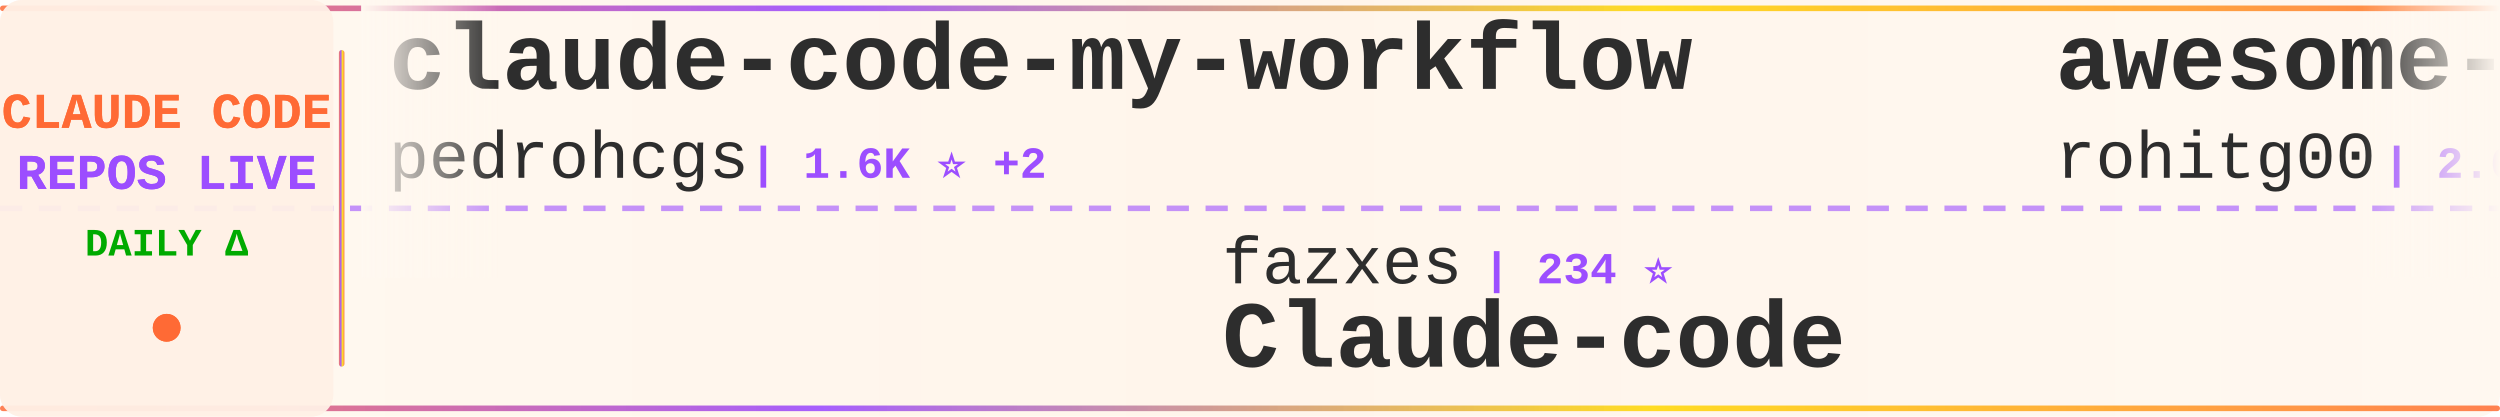
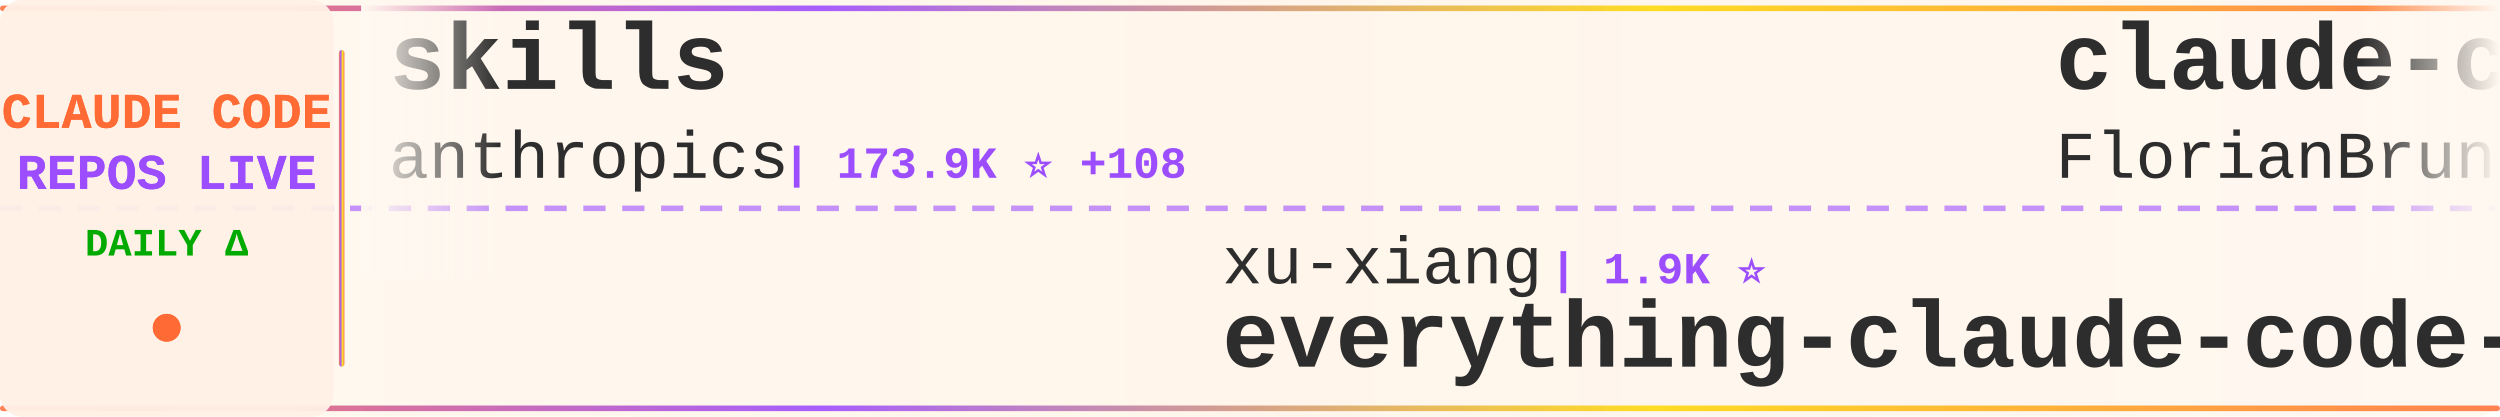
<svg xmlns="http://www.w3.org/2000/svg" width="900" height="150">
  <defs>
    <linearGradient id="tickerBg" x1="0%" y1="0%" x2="100%" y2="0%">
      <stop offset="0%" style="stop-color:#fff8f0;stop-opacity:0.98" />
      <stop offset="50%" style="stop-color:#fff5eb;stop-opacity:1" />
      <stop offset="100%" style="stop-color:#fff8f0;stop-opacity:0.98" />
    </linearGradient>
    <linearGradient id="borderGrad" x1="0%" y1="0%" x2="100%" y2="0%">
      <stop offset="0%" style="stop-color:#FF6B35;stop-opacity:0.85">
        <animate attributeName="stop-opacity" values="0.85;1;0.85" dur="2s" repeatCount="indefinite" />
      </stop>
      <stop offset="33%" style="stop-color:#9C4EFF;stop-opacity:0.9">
        <animate attributeName="stop-opacity" values="0.9;1;0.9" dur="2.2s" repeatCount="indefinite" />
      </stop>
      <stop offset="66%" style="stop-color:#FFD700;stop-opacity:0.85">
        <animate attributeName="stop-opacity" values="0.85;1;0.85" dur="1.8s" repeatCount="indefinite" />
      </stop>
      <stop offset="100%" style="stop-color:#FF6B35;stop-opacity:0.85">
        <animate attributeName="stop-opacity" values="0.85;1;0.85" dur="2s" repeatCount="indefinite" />
      </stop>
    </linearGradient>
    <filter id="textGlow">
      <feGaussianBlur stdDeviation="0.15" result="coloredBlur" />
      <feMerge>
        <feMergeNode in="coloredBlur" />
        <feMergeNode in="SourceGraphic" />
      </feMerge>
    </filter>
    <filter id="metricGlow">
      <feGaussianBlur stdDeviation="0.2" result="coloredBlur" />
      <feMerge>
        <feMergeNode in="coloredBlur" />
        <feMergeNode in="SourceGraphic" />
      </feMerge>
    </filter>
    <linearGradient id="leftFade" x1="0%" y1="0%" x2="100%" y2="0%">
      <stop offset="0%" style="stop-color:#fff8f0;stop-opacity:1" />
      <stop offset="100%" style="stop-color:#fff8f0;stop-opacity:0" />
    </linearGradient>
    <linearGradient id="rightFade" x1="0%" y1="0%" x2="100%" y2="0%">
      <stop offset="0%" style="stop-color:#fff8f0;stop-opacity:0" />
      <stop offset="100%" style="stop-color:#fff8f0;stop-opacity:1" />
    </linearGradient>
  </defs>
  <rect width="900" height="150" fill="url(#tickerBg)" rx="8" />
  <rect x="0" y="2" width="900" height="2" fill="url(#borderGrad)" rx="1" />
  <rect x="0" y="146" width="900" height="2" fill="url(#borderGrad)" rx="1" />
  <line x1="0" y1="75" x2="900" y2="75" stroke="#9C4EFF" stroke-width="2" stroke-dasharray="8 6" opacity="0.6" />
  <rect x="0" y="0" width="120" height="150" fill="#fff0e6" opacity="0.95" rx="8" />
  <text x="60" y="46" font-family="'Courier New', monospace" font-size="18" font-weight="bold" fill="#FF6B35" text-anchor="middle" filter="url(#textGlow)">
    CLAUDE CODE
  </text>
  <text x="60" y="68" font-family="'Courier New', monospace" font-size="18" font-weight="bold" fill="#9C4EFF" text-anchor="middle" filter="url(#textGlow)">
    REPOS LIVE
  </text>
  <text x="60" y="92" font-family="'Courier New', monospace" font-size="14" font-weight="bold" fill="#00aa00" text-anchor="middle">
    DAILY Δ
  </text>
  <circle cx="60" cy="118" r="5" fill="#FF6B35" filter="url(#metricGlow)">
    <animate attributeName="r" values="4;6;4" dur="1.5s" repeatCount="indefinite" />
    <animate attributeName="opacity" values="0.6;1;0.6" dur="1.5s" repeatCount="indefinite" />
  </circle>
  <rect x="122" y="18" width="2" height="114" fill="url(#borderGrad)" rx="1" />
  <clipPath id="tickerClip">
    <rect x="130" y="0" width="770" height="150" />
  </clipPath>
  <g clip-path="url(#tickerClip)">
    <g id="tickerItems">
      <animateTransform attributeName="transform" attributeType="XML" type="translate" from="0 0" to="-3000 0" dur="54s" repeatCount="indefinite" />
      <g transform="translate(0, 0)">
-         <text x="140" y="32" font-family="'Courier New', monospace" font-size="34" font-weight="bold" fill="#2d2d2d">claude-code-my-workflow</text>
-         <text x="140" y="64" font-family="'Courier New', monospace" font-size="24" font-weight="normal" fill="#2d2d2d" opacity="1.0">pedrohcgs</text>
-         <text x="270" y="64" font-family="'Courier New', monospace" font-size="16" font-weight="bold" fill="#9C4EFF"> | 1.6K ⭐ +2</text>
+         <text x="140" y="32" font-family="'Courier New', monospace" font-size="34" font-weight="bold" fill="#2d2d2d">skills</text>
+         <text x="140" y="64" font-family="'Courier New', monospace" font-size="24" font-weight="normal" fill="#2d2d2d" opacity="1.0">anthropics</text>
+         <text x="282" y="64" font-family="'Courier New', monospace" font-size="16" font-weight="bold" fill="#9C4EFF"> | 173.9K ⭐ +108</text>
      </g>
      <g transform="translate(300, 0)">
-         <text x="140" y="102" font-family="'Courier New', monospace" font-size="24" font-weight="normal" fill="#2d2d2d" opacity="1.0">fazxes</text>
-         <text x="234" y="102" font-family="'Courier New', monospace" font-size="16" font-weight="bold" fill="#9C4EFF"> | 234 ⭐</text>
-         <text x="140" y="132" font-family="'Courier New', monospace" font-size="34" font-weight="bold" fill="#2d2d2d">Claude-code</text>
+         <text x="140" y="102" font-family="'Courier New', monospace" font-size="24" font-weight="normal" fill="#2d2d2d" opacity="1.0">xu-xiang</text>
+         <text x="258" y="102" font-family="'Courier New', monospace" font-size="16" font-weight="bold" fill="#9C4EFF"> | 1.9K ⭐</text>
+         <text x="140" y="132" font-family="'Courier New', monospace" font-size="34" font-weight="bold" fill="#2d2d2d">everything-claude-code-z...</text>
      </g>
      <g transform="translate(600, 0)">
-         <text x="140" y="32" font-family="'Courier New', monospace" font-size="34" font-weight="bold" fill="#2d2d2d">awesome-claude-code-tool...</text>
-         <text x="140" y="64" font-family="'Courier New', monospace" font-size="24" font-weight="normal" fill="#2d2d2d" opacity="1.0">rohitg00</text>
-         <text x="258" y="64" font-family="'Courier New', monospace" font-size="16" font-weight="bold" fill="#9C4EFF"> | 2.6K ⭐</text>
+         <text x="140" y="32" font-family="'Courier New', monospace" font-size="34" font-weight="bold" fill="#2d2d2d">claude-code-ultimate-gui...</text>
+         <text x="140" y="64" font-family="'Courier New', monospace" font-size="24" font-weight="normal" fill="#2d2d2d" opacity="1.0">FlorianBruniaux</text>
+         <text x="342" y="64" font-family="'Courier New', monospace" font-size="16" font-weight="bold" fill="#9C4EFF"> | 5.9K ⭐ +6</text>
      </g>
      <g transform="translate(900, 0)">
-         <text x="140" y="102" font-family="'Courier New', monospace" font-size="24" font-weight="normal" fill="#2d2d2d" opacity="1.0">shareAI-lab</text>
-         <text x="294" y="102" font-family="'Courier New', monospace" font-size="16" font-weight="bold" fill="#9C4EFF"> | 76.0K ⭐ +12</text>
-         <text x="140" y="132" font-family="'Courier New', monospace" font-size="34" font-weight="bold" fill="#2d2d2d">learn-claude-code</text>
+         <text x="140" y="102" font-family="'Courier New', monospace" font-size="24" font-weight="normal" fill="#2d2d2d" opacity="1.0">ChrisWiles</text>
+         <text x="282" y="102" font-family="'Courier New', monospace" font-size="16" font-weight="bold" fill="#9C4EFF"> | 6.1K ⭐</text>
+         <text x="140" y="132" font-family="'Courier New', monospace" font-size="34" font-weight="bold" fill="#2d2d2d">claude-code-showcase</text>
      </g>
      <g transform="translate(1200, 0)">
+         <text x="140" y="32" font-family="'Courier New', monospace" font-size="34" font-weight="bold" fill="#2d2d2d">Claude-code</text>
+         <text x="140" y="64" font-family="'Courier New', monospace" font-size="24" font-weight="normal" fill="#2d2d2d" opacity="1.0">fazxes</text>
+         <text x="234" y="64" font-family="'Courier New', monospace" font-size="16" font-weight="bold" fill="#9C4EFF"> | 234 ⭐</text>
+       </g>
+       <g transform="translate(1500, 0)">
+         <text x="140" y="102" font-family="'Courier New', monospace" font-size="24" font-weight="normal" fill="#2d2d2d" opacity="1.0">777genius</text>
+         <text x="270" y="102" font-family="'Courier New', monospace" font-size="16" font-weight="bold" fill="#9C4EFF"> | 930 ⭐</text>
+         <text x="140" y="132" font-family="'Courier New', monospace" font-size="34" font-weight="bold" fill="#2d2d2d">claude-code-source-code</text>
+       </g>
+       <g transform="translate(1800, 0)">
        <text x="140" y="32" font-family="'Courier New', monospace" font-size="34" font-weight="bold" fill="#2d2d2d">claude-code-spec-workflo...</text>
        <text x="140" y="64" font-family="'Courier New', monospace" font-size="24" font-weight="normal" fill="#2d2d2d" opacity="1.0">Pimzino</text>
-         <text x="246" y="64" font-family="'Courier New', monospace" font-size="16" font-weight="bold" fill="#9C4EFF"> | 3.9K ⭐ +1</text>
-       </g>
-       <g transform="translate(1500, 0)">
-         <text x="140" y="102" font-family="'Courier New', monospace" font-size="24" font-weight="normal" fill="#2d2d2d" opacity="1.0">ding113</text>
-         <text x="246" y="102" font-family="'Courier New', monospace" font-size="16" font-weight="bold" fill="#9C4EFF"> | 3.3K ⭐ +3</text>
-         <text x="140" y="132" font-family="'Courier New', monospace" font-size="34" font-weight="bold" fill="#2d2d2d">claude-code-hub</text>
-       </g>
-       <g transform="translate(1800, 0)">
-         <text x="140" y="32" font-family="'Courier New', monospace" font-size="34" font-weight="bold" fill="#2d2d2d">claude-code-from-scratch</text>
-         <text x="140" y="64" font-family="'Courier New', monospace" font-size="24" font-weight="normal" fill="#2d2d2d" opacity="1.0">Windy3f3f3f3f</text>
-         <text x="318" y="64" font-family="'Courier New', monospace" font-size="16" font-weight="bold" fill="#9C4EFF"> | 2.6K ⭐ +1</text>
+         <text x="246" y="64" font-family="'Courier New', monospace" font-size="16" font-weight="bold" fill="#9C4EFF"> | 3.9K ⭐</text>
      </g>
      <g transform="translate(2100, 0)">
-         <text x="140" y="102" font-family="'Courier New', monospace" font-size="24" font-weight="normal" fill="#2d2d2d" opacity="1.0">fuergaosi233</text>
-         <text x="306" y="102" font-family="'Courier New', monospace" font-size="16" font-weight="bold" fill="#9C4EFF"> | 2.8K ⭐</text>
-         <text x="140" y="132" font-family="'Courier New', monospace" font-size="34" font-weight="bold" fill="#2d2d2d">claude-code-proxy</text>
+         <text x="140" y="102" font-family="'Courier New', monospace" font-size="24" font-weight="normal" fill="#2d2d2d" opacity="1.0">feiskyer</text>
+         <text x="258" y="102" font-family="'Courier New', monospace" font-size="16" font-weight="bold" fill="#9C4EFF"> | 1.6K ⭐ +1</text>
+         <text x="140" y="132" font-family="'Courier New', monospace" font-size="34" font-weight="bold" fill="#2d2d2d">claude-code-settings</text>
      </g>
      <g transform="translate(2400, 0)">
-         <text x="140" y="32" font-family="'Courier New', monospace" font-size="34" font-weight="bold" fill="#2d2d2d">claude-code-from-source</text>
-         <text x="140" y="64" font-family="'Courier New', monospace" font-size="24" font-weight="normal" fill="#2d2d2d" opacity="1.0">alejandrobalderas</text>
-         <text x="366" y="64" font-family="'Courier New', monospace" font-size="16" font-weight="bold" fill="#9C4EFF"> | 2.8K ⭐</text>
+         <text x="140" y="32" font-family="'Courier New', monospace" font-size="34" font-weight="bold" fill="#2d2d2d">ECC</text>
+         <text x="140" y="64" font-family="'Courier New', monospace" font-size="24" font-weight="normal" fill="#2d2d2d" opacity="1.0">affaan-m</text>
+         <text x="258" y="64" font-family="'Courier New', monospace" font-size="16" font-weight="bold" fill="#9C4EFF"> | 247.8K ⭐ +326</text>
      </g>
      <g transform="translate(2700, 0)">
-         <text x="140" y="102" font-family="'Courier New', monospace" font-size="24" font-weight="normal" fill="#2d2d2d" opacity="1.0">krusemediallc</text>
-         <text x="318" y="102" font-family="'Courier New', monospace" font-size="16" font-weight="bold" fill="#9C4EFF"> | 1.5K ⭐ +1</text>
-         <text x="140" y="132" font-family="'Courier New', monospace" font-size="34" font-weight="bold" fill="#2d2d2d">arcads-claude-code</text>
+         <text x="140" y="102" font-family="'Courier New', monospace" font-size="24" font-weight="normal" fill="#2d2d2d" opacity="1.0">liuup</text>
+         <text x="222" y="102" font-family="'Courier New', monospace" font-size="16" font-weight="bold" fill="#9C4EFF"> | 3.9K ⭐ +1</text>
+         <text x="140" y="132" font-family="'Courier New', monospace" font-size="34" font-weight="bold" fill="#2d2d2d">claude-code-analysis</text>
      </g>
      <g transform="translate(3000, 0)">
-         <text x="140" y="32" font-family="'Courier New', monospace" font-size="34" font-weight="bold" fill="#2d2d2d">claude-code-my-workflow</text>
-         <text x="140" y="64" font-family="'Courier New', monospace" font-size="24" font-weight="normal" fill="#2d2d2d" opacity="1.0">pedrohcgs</text>
-         <text x="270" y="64" font-family="'Courier New', monospace" font-size="16" font-weight="bold" fill="#9C4EFF"> | 1.6K ⭐ +2</text>
+         <text x="140" y="32" font-family="'Courier New', monospace" font-size="34" font-weight="bold" fill="#2d2d2d">skills</text>
+         <text x="140" y="64" font-family="'Courier New', monospace" font-size="24" font-weight="normal" fill="#2d2d2d" opacity="1.0">anthropics</text>
+         <text x="282" y="64" font-family="'Courier New', monospace" font-size="16" font-weight="bold" fill="#9C4EFF"> | 173.9K ⭐ +108</text>
      </g>
      <g transform="translate(3300, 0)">
-         <text x="140" y="102" font-family="'Courier New', monospace" font-size="24" font-weight="normal" fill="#2d2d2d" opacity="1.0">fazxes</text>
-         <text x="234" y="102" font-family="'Courier New', monospace" font-size="16" font-weight="bold" fill="#9C4EFF"> | 234 ⭐</text>
-         <text x="140" y="132" font-family="'Courier New', monospace" font-size="34" font-weight="bold" fill="#2d2d2d">Claude-code</text>
+         <text x="140" y="102" font-family="'Courier New', monospace" font-size="24" font-weight="normal" fill="#2d2d2d" opacity="1.0">xu-xiang</text>
+         <text x="258" y="102" font-family="'Courier New', monospace" font-size="16" font-weight="bold" fill="#9C4EFF"> | 1.9K ⭐</text>
+         <text x="140" y="132" font-family="'Courier New', monospace" font-size="34" font-weight="bold" fill="#2d2d2d">everything-claude-code-z...</text>
      </g>
      <g transform="translate(3600, 0)">
-         <text x="140" y="32" font-family="'Courier New', monospace" font-size="34" font-weight="bold" fill="#2d2d2d">awesome-claude-code-tool...</text>
-         <text x="140" y="64" font-family="'Courier New', monospace" font-size="24" font-weight="normal" fill="#2d2d2d" opacity="1.0">rohitg00</text>
-         <text x="258" y="64" font-family="'Courier New', monospace" font-size="16" font-weight="bold" fill="#9C4EFF"> | 2.6K ⭐</text>
+         <text x="140" y="32" font-family="'Courier New', monospace" font-size="34" font-weight="bold" fill="#2d2d2d">claude-code-ultimate-gui...</text>
+         <text x="140" y="64" font-family="'Courier New', monospace" font-size="24" font-weight="normal" fill="#2d2d2d" opacity="1.0">FlorianBruniaux</text>
+         <text x="342" y="64" font-family="'Courier New', monospace" font-size="16" font-weight="bold" fill="#9C4EFF"> | 5.9K ⭐ +6</text>
      </g>
      <g transform="translate(3900, 0)">
-         <text x="140" y="102" font-family="'Courier New', monospace" font-size="24" font-weight="normal" fill="#2d2d2d" opacity="1.0">shareAI-lab</text>
-         <text x="294" y="102" font-family="'Courier New', monospace" font-size="16" font-weight="bold" fill="#9C4EFF"> | 76.0K ⭐ +12</text>
-         <text x="140" y="132" font-family="'Courier New', monospace" font-size="34" font-weight="bold" fill="#2d2d2d">learn-claude-code</text>
+         <text x="140" y="102" font-family="'Courier New', monospace" font-size="24" font-weight="normal" fill="#2d2d2d" opacity="1.0">ChrisWiles</text>
+         <text x="282" y="102" font-family="'Courier New', monospace" font-size="16" font-weight="bold" fill="#9C4EFF"> | 6.1K ⭐</text>
+         <text x="140" y="132" font-family="'Courier New', monospace" font-size="34" font-weight="bold" fill="#2d2d2d">claude-code-showcase</text>
      </g>
    </g>
  </g>
  <rect x="130" y="0" width="50" height="100" fill="url(#leftFade)" />
  <rect x="850" y="0" width="50" height="100" fill="url(#rightFade)" />
</svg>
